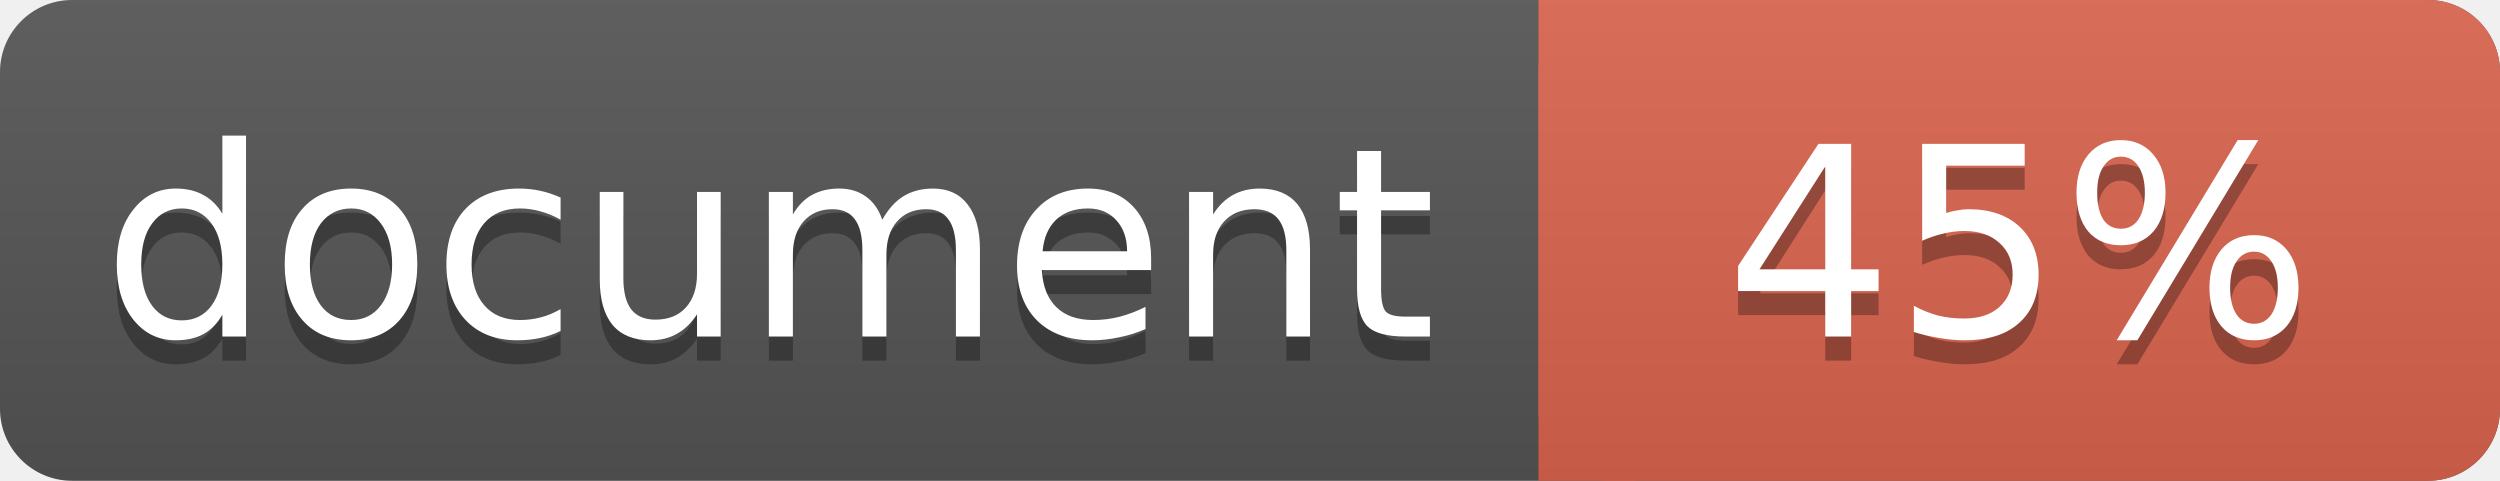
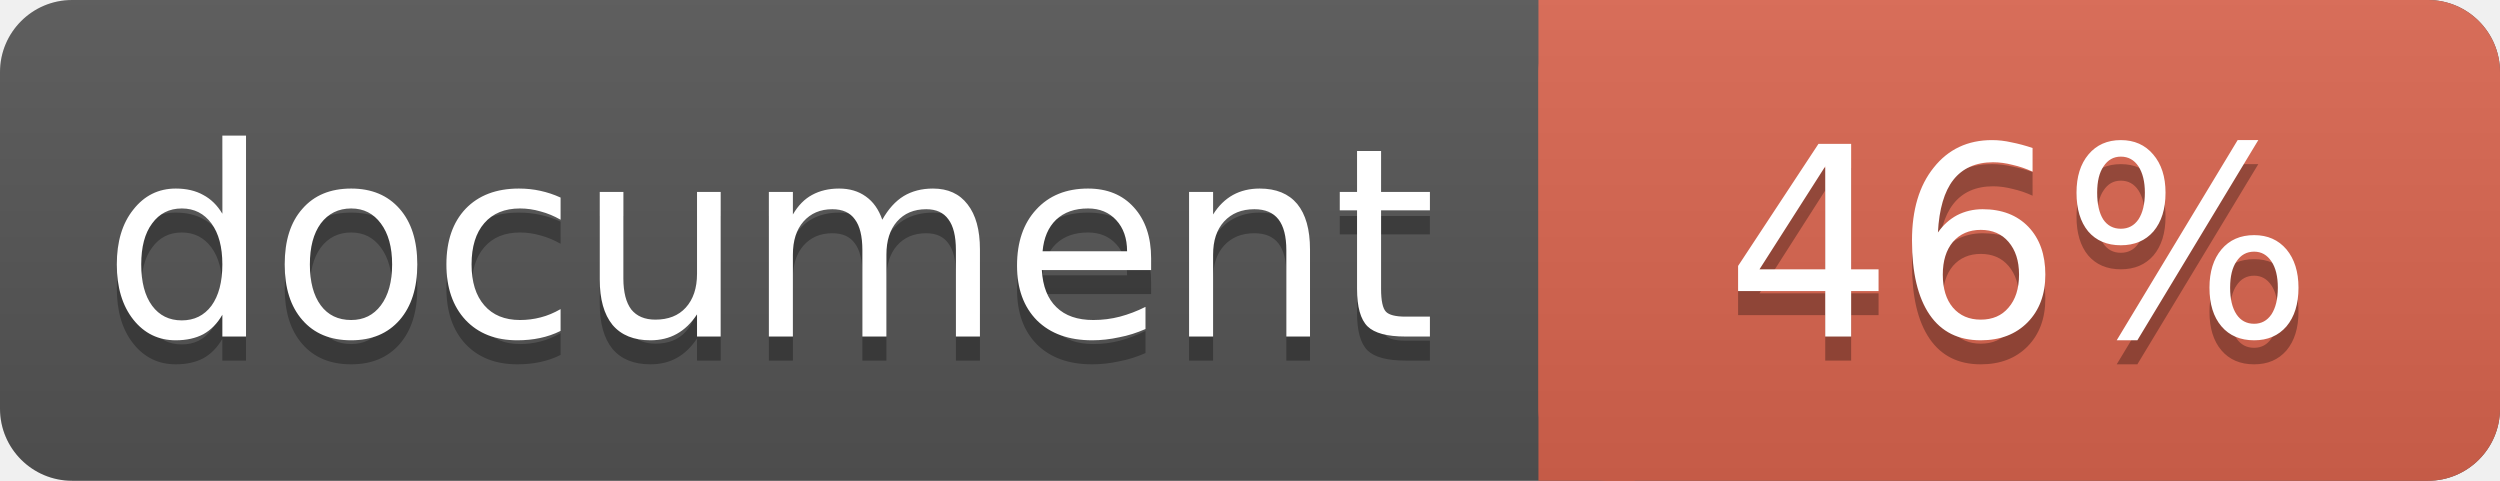
<svg xmlns="http://www.w3.org/2000/svg" width="104" height="20">
  <linearGradient id="a" x2="0" y2="100%">
    <stop offset="0" stop-color="#bbb" stop-opacity=".1" />
    <stop offset="1" stop-opacity=".1" />
  </linearGradient>
  <rect rx="3" width="104" height="20" fill="#555" />
  <rect rx="3" x="64" width="40" height="20" fill="#db654f" />
  <path fill="#db654f" d="M64 0h4v20h-4z" />
  <rect rx="3" width="104" height="20" fill="url(#a)" />
  <g fill="#fff" text-anchor="middle" font-family="DejaVu Sans,Verdana,Geneva,sans-serif" font-size="11">
    <text x="32" y="15" fill="#010101" fill-opacity=".3">document</text>
    <text x="32" y="14">document</text>
-     <text x="84" y="15" fill="#010101" fill-opacity=".3">45%</text>
-     <text x="84" y="14">45%</text>
+     <text x="84" y="15" fill="#010101" fill-opacity=".3">46%</text>
+     <text x="84" y="14">46%</text>
  </g>
</svg>
